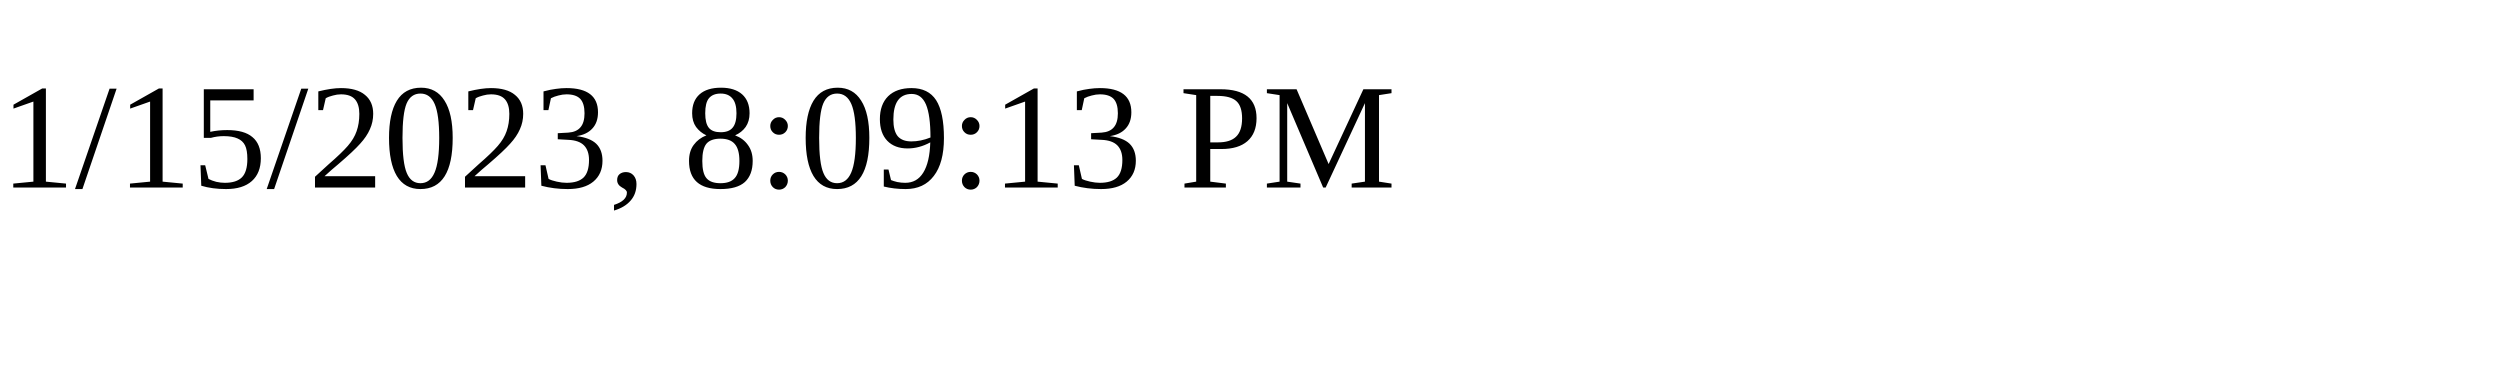
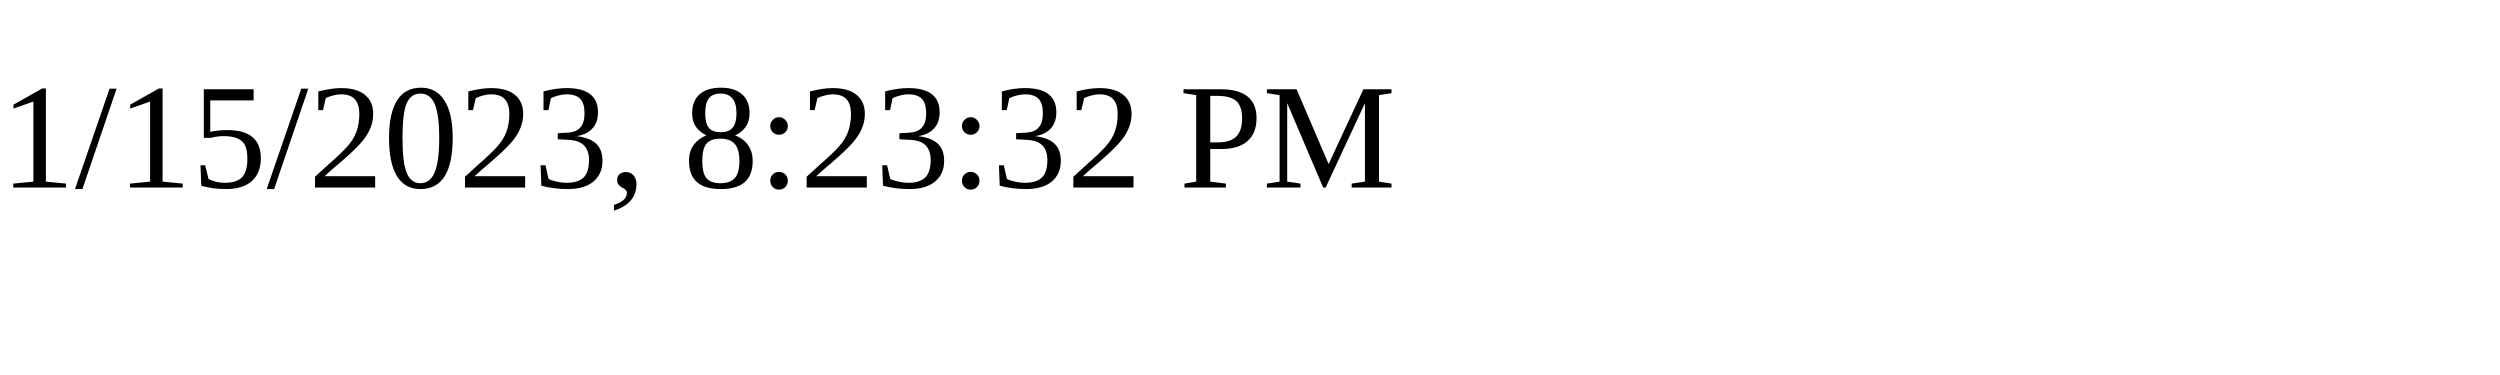
<svg xmlns="http://www.w3.org/2000/svg" height="30" width="200">
-   <text x="0" y="15">1/15/2023, 8:09:13 PM</text>
+   <text x="0" y="15">1/15/2023, 8:23:32 PM</text>
</svg>
